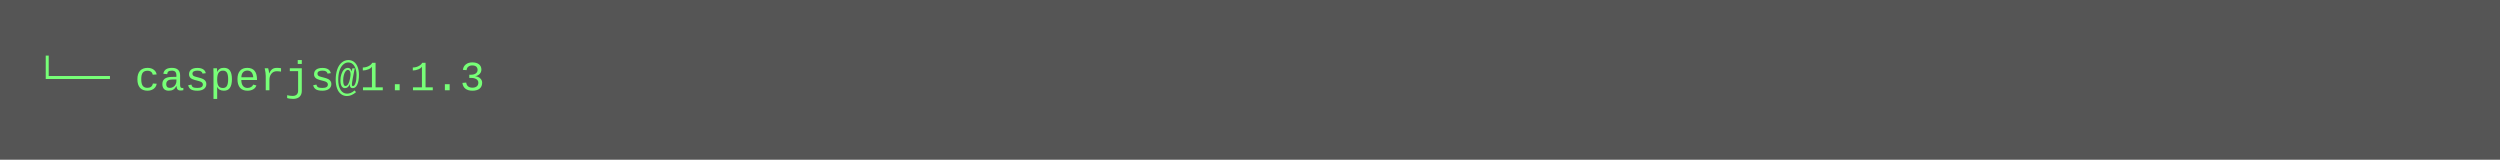
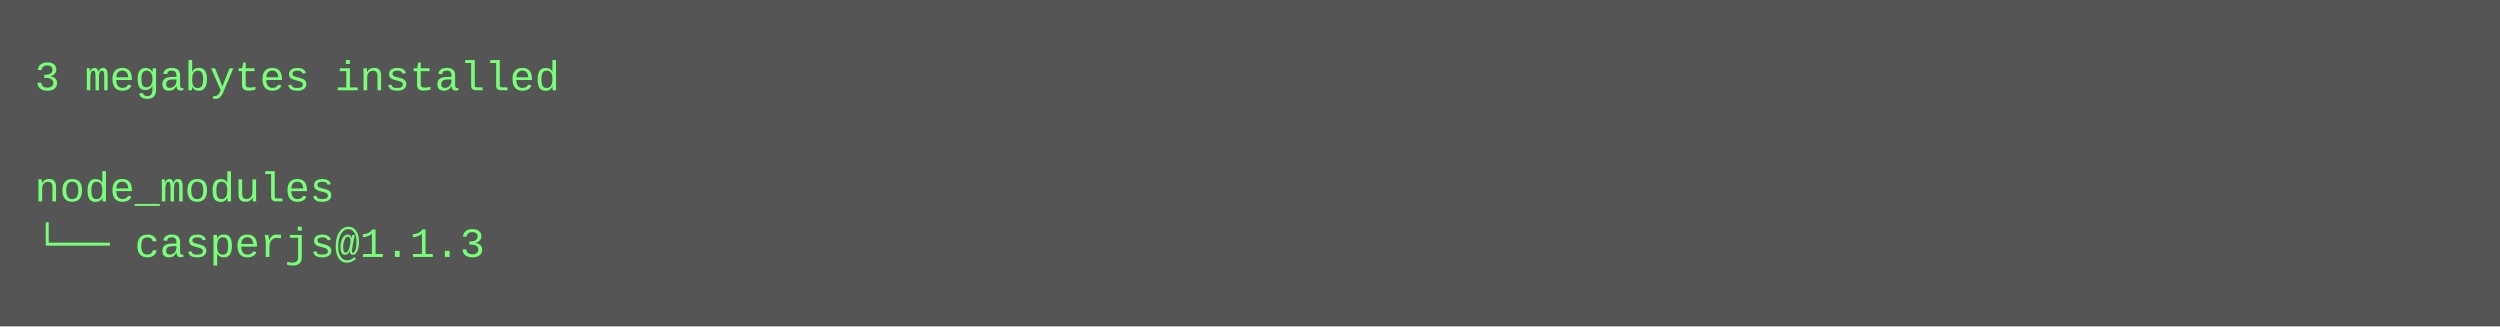
- <svg xmlns="http://www.w3.org/2000/svg" height="46" width="720">
-   <rect height="46" fill="#555" width="720" />
+ <svg xmlns="http://www.w3.org/2000/svg" height="94" width="720">
+   <rect height="94" fill="#555" width="720" />
  <text fill="#7f7" font-family="Courier New" font-size="12" xml:space="preserve">
-     <tspan x="10" y="26">└── casperjs@1.1.3</tspan>
+     <tspan x="10" y="26">3 megabytes installed</tspan>
+     <tspan x="10" y="42" />
+     <tspan x="10" y="58">node_modules</tspan>
+     <tspan x="10" y="74">└── casperjs@1.1.3</tspan>
  </text>
</svg>
